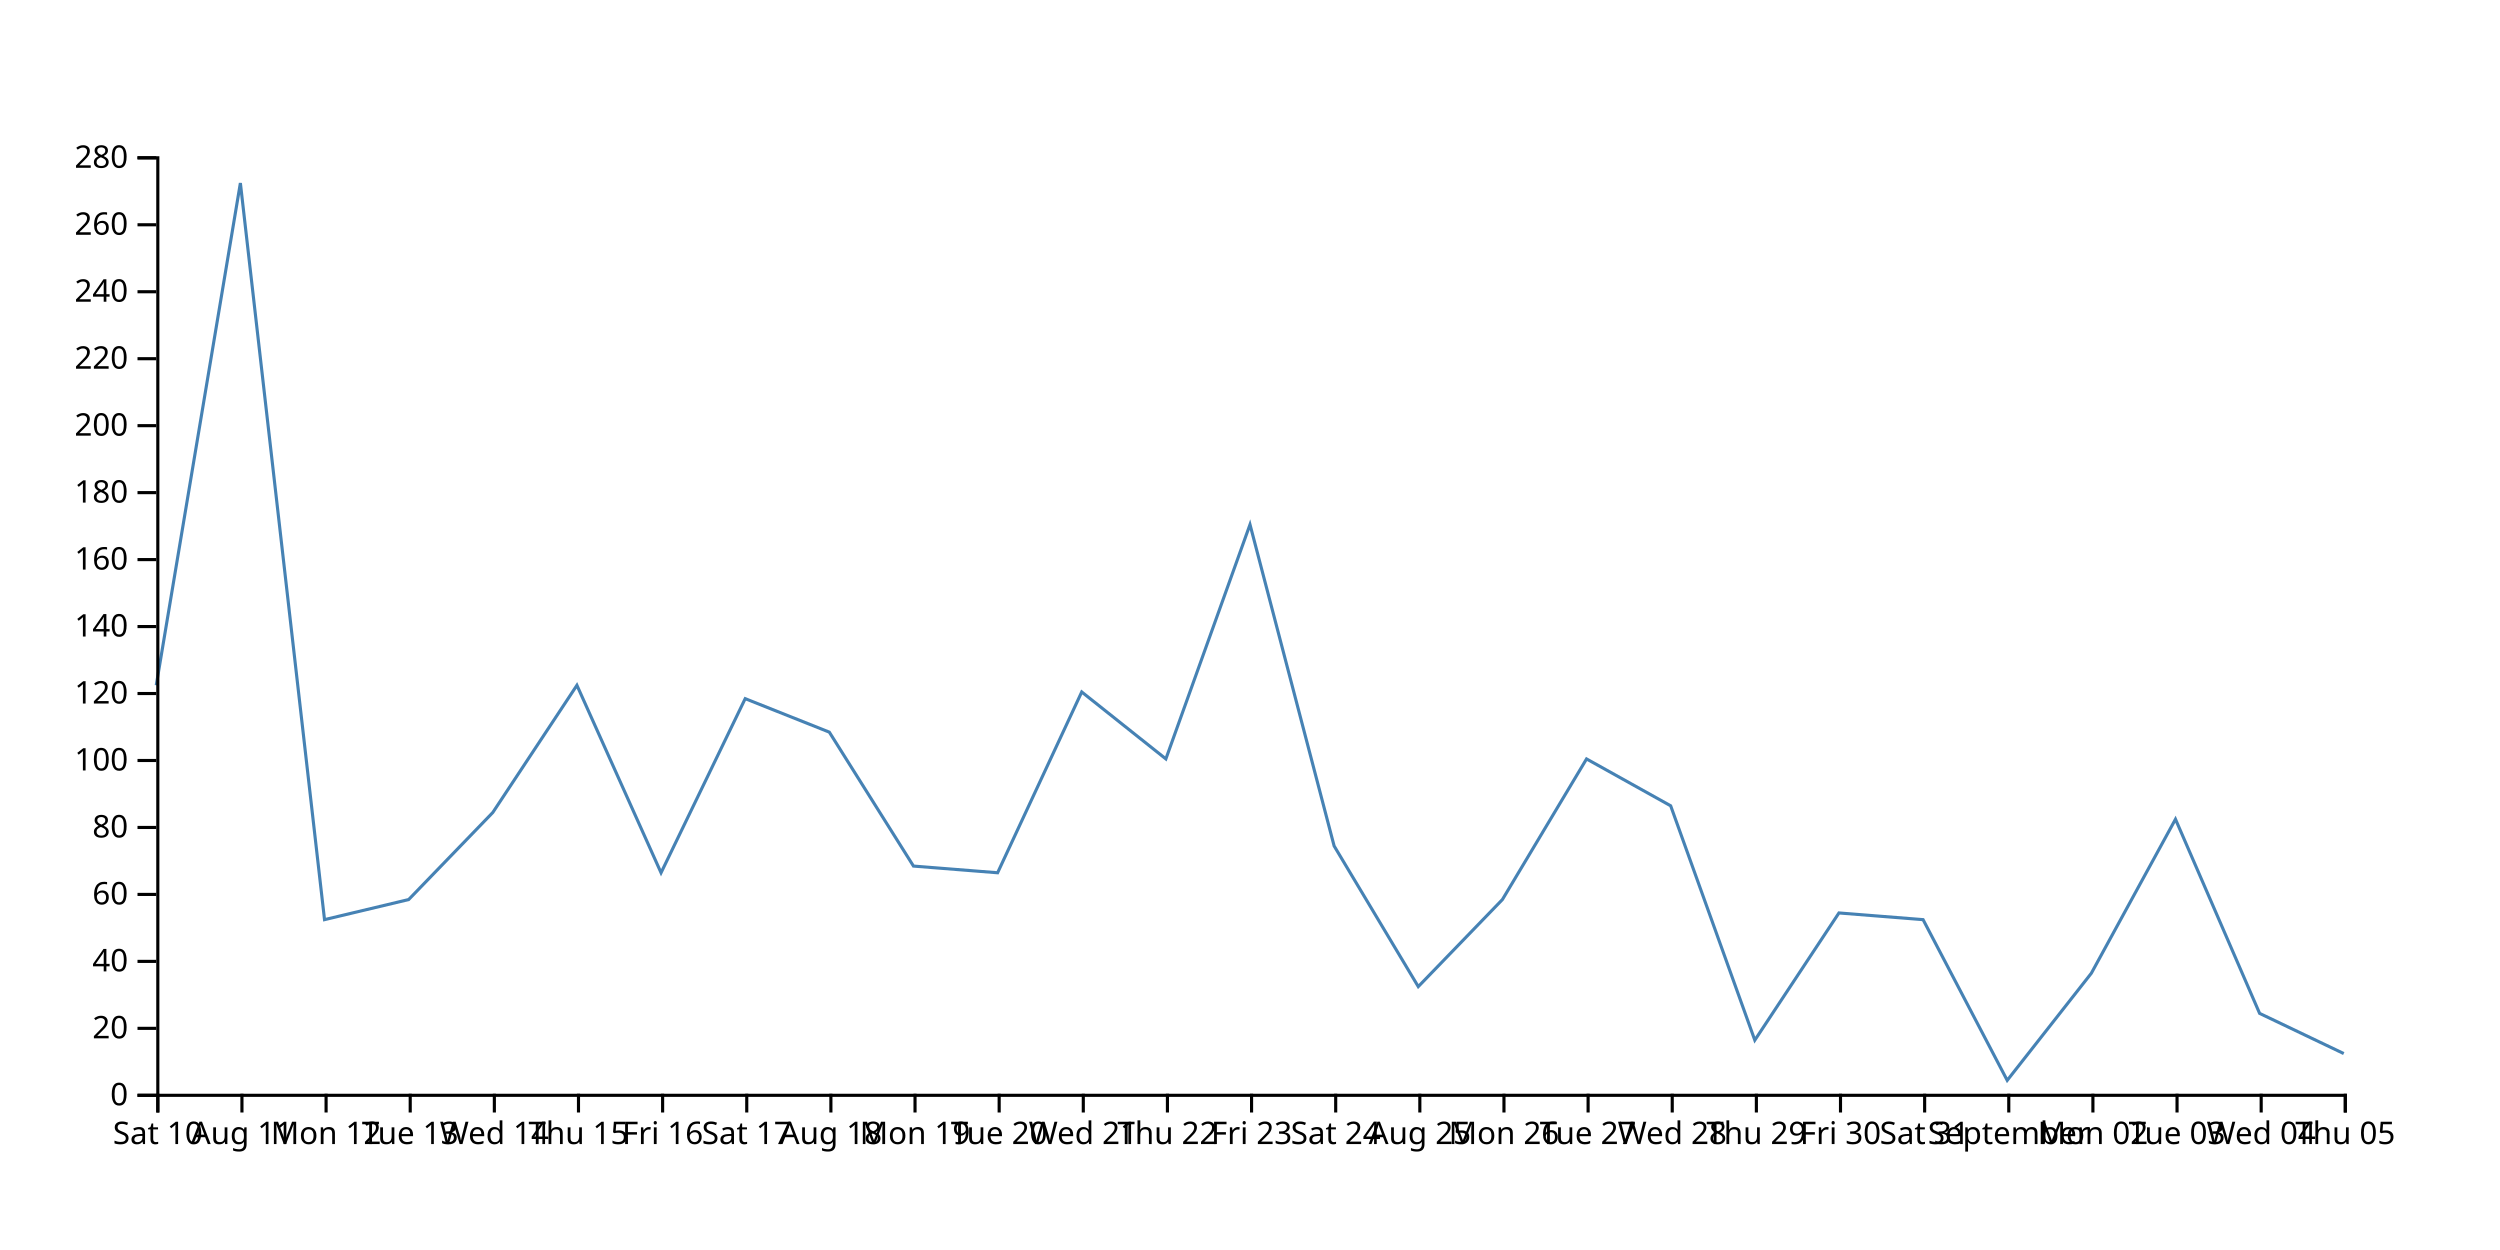
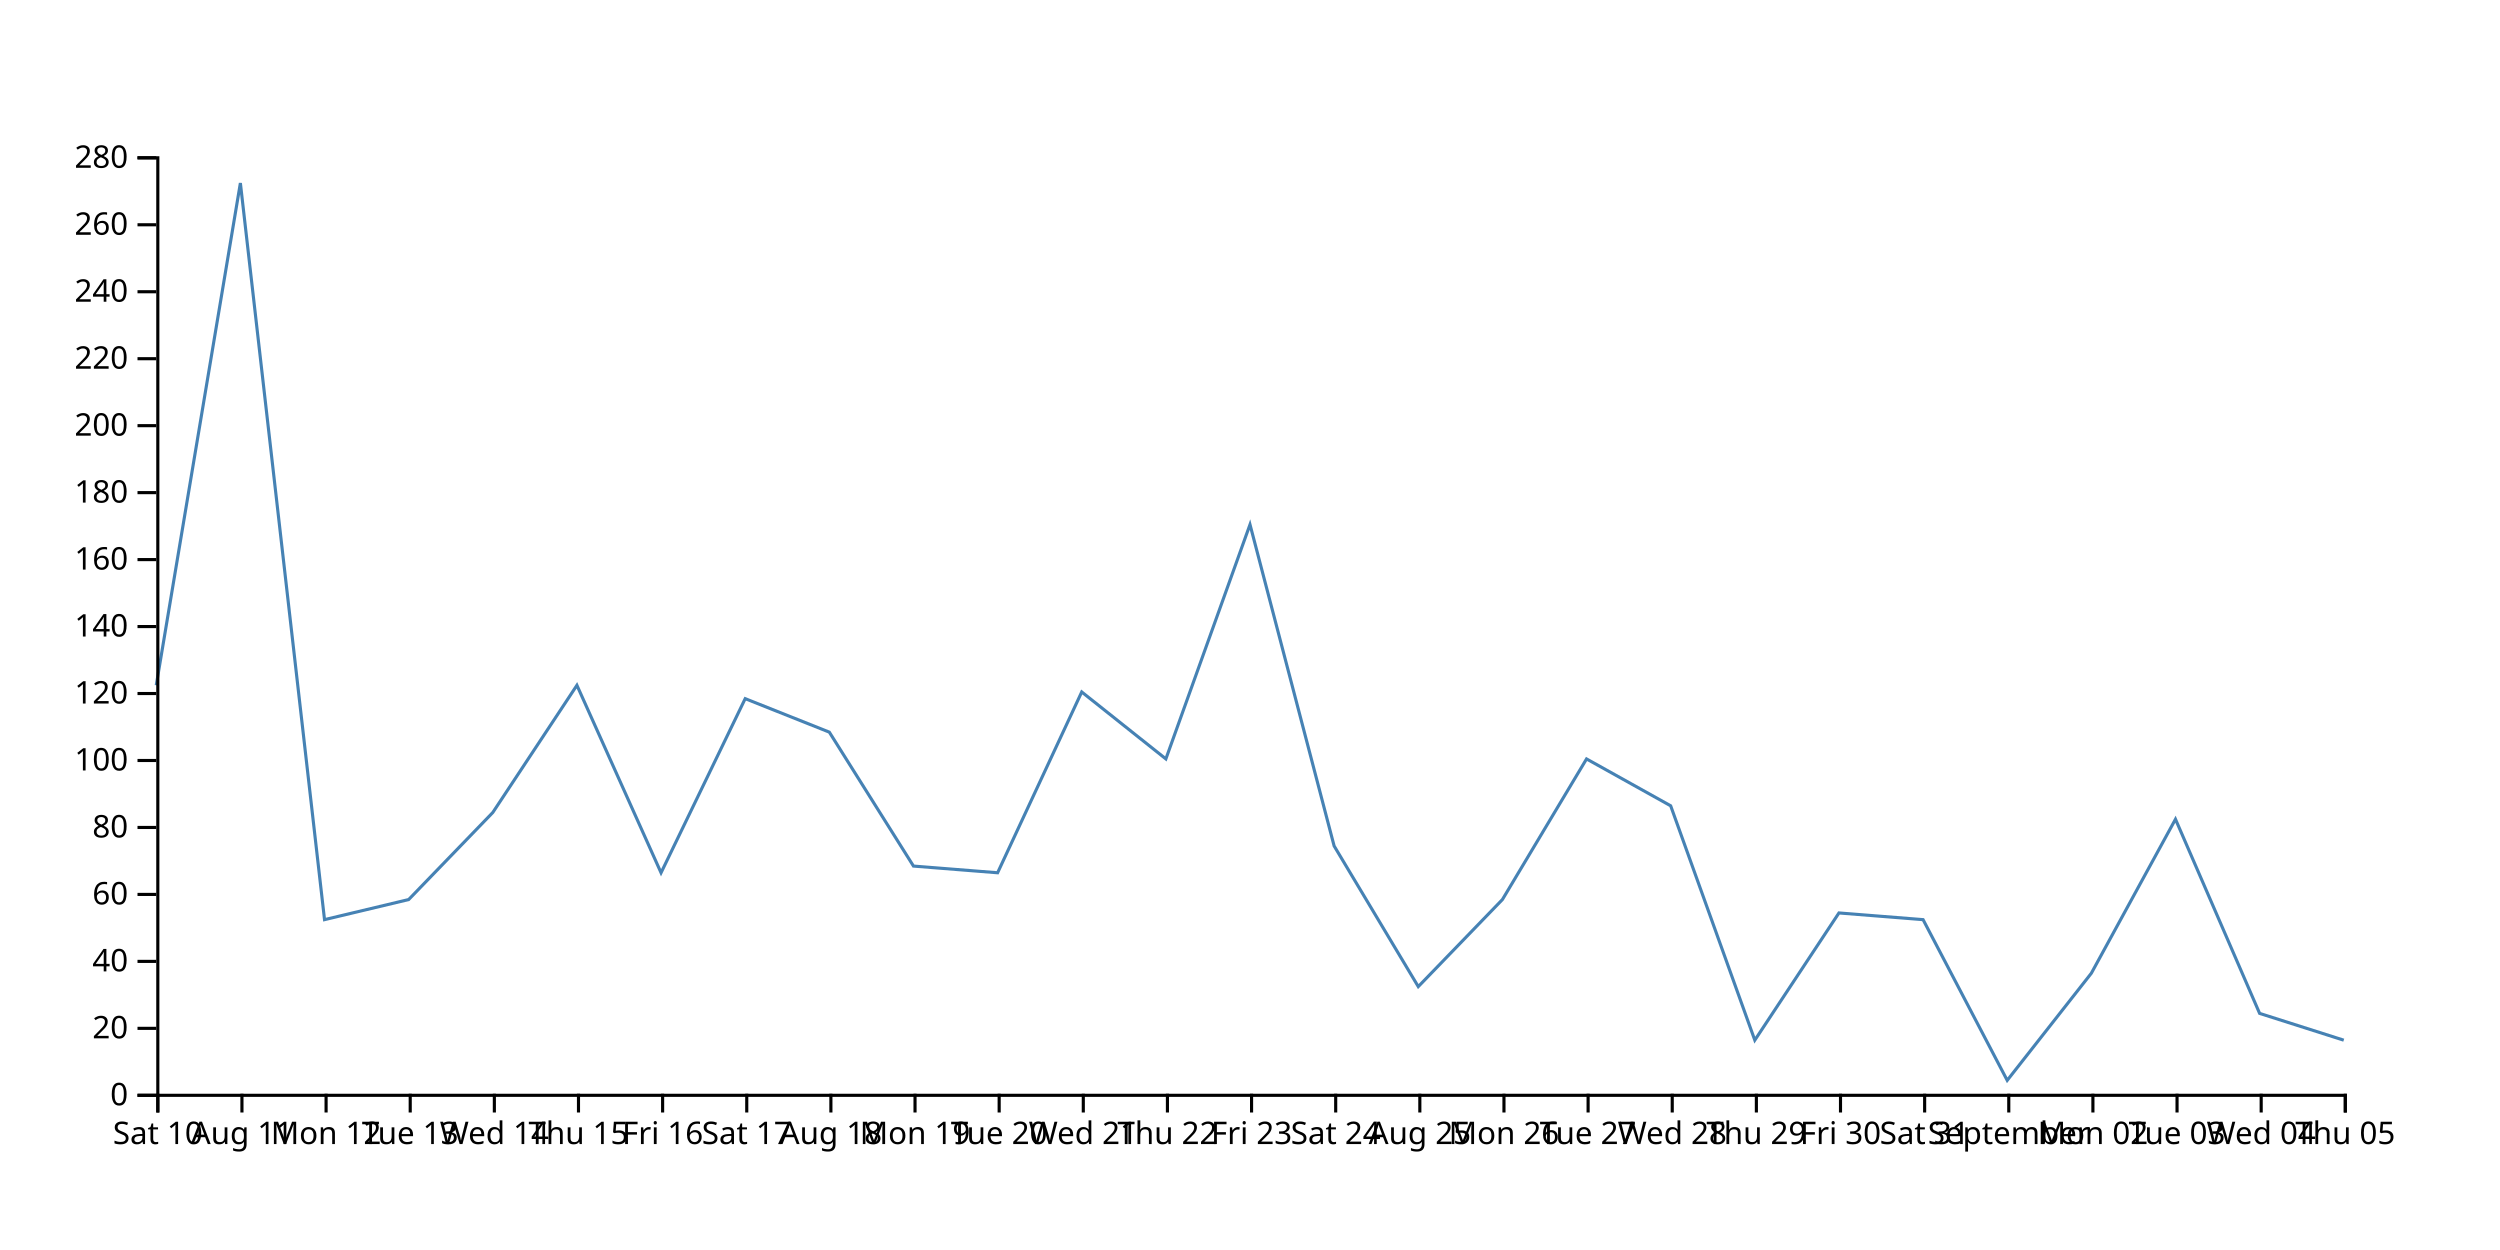
<svg xmlns="http://www.w3.org/2000/svg" width="800" height="400">
-   <path d="M750,337.143L723.077,324.286L696.154,262.143L669.231,311.429L642.308,345.714L615.385,294.286L588.462,292.143L561.538,332.857L534.615,257.857L507.692,242.857L480.769,287.857L453.846,315.714L426.923,270.714L400,167.857L373.077,242.857L346.154,221.429L319.231,279.286L292.308,277.143L265.385,234.286L238.462,223.571L211.538,279.286L184.615,219.286L157.692,260L130.769,287.857L103.846,294.286L76.923,58.571L50,219.286" fill="none" stroke="steelblue" />
+   <path d="M750,332.857L723.077,324.286L696.154,262.143L669.231,311.429L642.308,345.714L615.385,294.286L588.462,292.143L561.538,332.857L534.615,257.857L507.692,242.857L480.769,287.857L453.846,315.714L426.923,270.714L400,167.857L373.077,242.857L346.154,221.429L319.231,279.286L292.308,277.143L265.385,234.286L238.462,223.571L211.538,279.286L184.615,219.286L157.692,260L130.769,287.857L103.846,294.286L76.923,58.571L50,219.286" fill="none" stroke="steelblue" />
  <g transform="translate(0,350)" fill="none" font-size="10" font-family="sans-serif" text-anchor="middle">
    <path class="domain" stroke="currentColor" d="M50.5,6V0.5H750.5V6" />
    <g class="tick" opacity="1" transform="translate(50.5,0)">
      <line stroke="currentColor" y2="6" />
      <text fill="currentColor" y="9" dy="0.71em">Sat 10</text>
    </g>
    <g class="tick" opacity="1" transform="translate(77.42308,0)">
      <line stroke="currentColor" y2="6" />
      <text fill="currentColor" y="9" dy="0.71em">Aug 11</text>
    </g>
    <g class="tick" opacity="1" transform="translate(104.3462,0)">
      <line stroke="currentColor" y2="6" />
      <text fill="currentColor" y="9" dy="0.71em">Mon 12</text>
    </g>
    <g class="tick" opacity="1" transform="translate(131.2692,0)">
      <line stroke="currentColor" y2="6" />
      <text fill="currentColor" y="9" dy="0.71em">Tue 13</text>
    </g>
    <g class="tick" opacity="1" transform="translate(158.1923,0)">
      <line stroke="currentColor" y2="6" />
      <text fill="currentColor" y="9" dy="0.71em">Wed 14</text>
    </g>
    <g class="tick" opacity="1" transform="translate(185.1154,0)">
      <line stroke="currentColor" y2="6" />
      <text fill="currentColor" y="9" dy="0.71em">Thu 15</text>
    </g>
    <g class="tick" opacity="1" transform="translate(212.0385,0)">
      <line stroke="currentColor" y2="6" />
      <text fill="currentColor" y="9" dy="0.71em">Fri 16</text>
    </g>
    <g class="tick" opacity="1" transform="translate(238.9615,0)">
      <line stroke="currentColor" y2="6" />
      <text fill="currentColor" y="9" dy="0.71em">Sat 17</text>
    </g>
    <g class="tick" opacity="1" transform="translate(265.8846,0)">
      <line stroke="currentColor" y2="6" />
      <text fill="currentColor" y="9" dy="0.71em">Aug 18</text>
    </g>
    <g class="tick" opacity="1" transform="translate(292.8077,0)">
      <line stroke="currentColor" y2="6" />
      <text fill="currentColor" y="9" dy="0.71em">Mon 19</text>
    </g>
    <g class="tick" opacity="1" transform="translate(319.7308,0)">
      <line stroke="currentColor" y2="6" />
      <text fill="currentColor" y="9" dy="0.71em">Tue 20</text>
    </g>
    <g class="tick" opacity="1" transform="translate(346.6538,0)">
      <line stroke="currentColor" y2="6" />
      <text fill="currentColor" y="9" dy="0.71em">Wed 21</text>
    </g>
    <g class="tick" opacity="1" transform="translate(373.5769,0)">
      <line stroke="currentColor" y2="6" />
      <text fill="currentColor" y="9" dy="0.71em">Thu 22</text>
    </g>
    <g class="tick" opacity="1" transform="translate(400.5,0)">
      <line stroke="currentColor" y2="6" />
      <text fill="currentColor" y="9" dy="0.71em">Fri 23</text>
    </g>
    <g class="tick" opacity="1" transform="translate(427.4231,0)">
      <line stroke="currentColor" y2="6" />
      <text fill="currentColor" y="9" dy="0.71em">Sat 24</text>
    </g>
    <g class="tick" opacity="1" transform="translate(454.3462,0)">
      <line stroke="currentColor" y2="6" />
      <text fill="currentColor" y="9" dy="0.71em">Aug 25</text>
    </g>
    <g class="tick" opacity="1" transform="translate(481.2692,0)">
      <line stroke="currentColor" y2="6" />
      <text fill="currentColor" y="9" dy="0.71em">Mon 26</text>
    </g>
    <g class="tick" opacity="1" transform="translate(508.1923,0)">
      <line stroke="currentColor" y2="6" />
      <text fill="currentColor" y="9" dy="0.71em">Tue 27</text>
    </g>
    <g class="tick" opacity="1" transform="translate(535.1154,0)">
      <line stroke="currentColor" y2="6" />
      <text fill="currentColor" y="9" dy="0.71em">Wed 28</text>
    </g>
    <g class="tick" opacity="1" transform="translate(562.0385,0)">
      <line stroke="currentColor" y2="6" />
      <text fill="currentColor" y="9" dy="0.71em">Thu 29</text>
    </g>
    <g class="tick" opacity="1" transform="translate(588.9615,0)">
      <line stroke="currentColor" y2="6" />
      <text fill="currentColor" y="9" dy="0.71em">Fri 30</text>
    </g>
    <g class="tick" opacity="1" transform="translate(615.8846,0)">
      <line stroke="currentColor" y2="6" />
      <text fill="currentColor" y="9" dy="0.71em">Sat 31</text>
    </g>
    <g class="tick" opacity="1" transform="translate(642.8077,0)">
      <line stroke="currentColor" y2="6" />
      <text fill="currentColor" y="9" dy="0.71em">September</text>
    </g>
    <g class="tick" opacity="1" transform="translate(669.7308,0)">
      <line stroke="currentColor" y2="6" />
      <text fill="currentColor" y="9" dy="0.71em">Mon 02</text>
    </g>
    <g class="tick" opacity="1" transform="translate(696.6538,0)">
      <line stroke="currentColor" y2="6" />
      <text fill="currentColor" y="9" dy="0.71em">Tue 03</text>
    </g>
    <g class="tick" opacity="1" transform="translate(723.5769,0)">
      <line stroke="currentColor" y2="6" />
      <text fill="currentColor" y="9" dy="0.71em">Wed 04</text>
    </g>
    <g class="tick" opacity="1" transform="translate(750.5,0)">
      <line stroke="currentColor" y2="6" />
      <text fill="currentColor" y="9" dy="0.71em">Thu 05</text>
    </g>
  </g>
  <g transform="translate(50,0)" fill="none" font-size="10" font-family="sans-serif" text-anchor="end">
    <path class="domain" stroke="currentColor" d="M-6,350.5H0.5V50.5H-6" />
    <g class="tick" opacity="1" transform="translate(0,350.5)">
      <line stroke="currentColor" x2="-6" />
      <text fill="currentColor" x="-9" dy="0.32em">0</text>
    </g>
    <g class="tick" opacity="1" transform="translate(0,329.0714)">
      <line stroke="currentColor" x2="-6" />
      <text fill="currentColor" x="-9" dy="0.32em">20</text>
    </g>
    <g class="tick" opacity="1" transform="translate(0,307.6429)">
      <line stroke="currentColor" x2="-6" />
      <text fill="currentColor" x="-9" dy="0.32em">40</text>
    </g>
    <g class="tick" opacity="1" transform="translate(0,286.2143)">
      <line stroke="currentColor" x2="-6" />
      <text fill="currentColor" x="-9" dy="0.32em">60</text>
    </g>
    <g class="tick" opacity="1" transform="translate(0,264.7857)">
      <line stroke="currentColor" x2="-6" />
      <text fill="currentColor" x="-9" dy="0.32em">80</text>
    </g>
    <g class="tick" opacity="1" transform="translate(0,243.3571)">
      <line stroke="currentColor" x2="-6" />
      <text fill="currentColor" x="-9" dy="0.32em">100</text>
    </g>
    <g class="tick" opacity="1" transform="translate(0,221.9286)">
      <line stroke="currentColor" x2="-6" />
      <text fill="currentColor" x="-9" dy="0.32em">120</text>
    </g>
    <g class="tick" opacity="1" transform="translate(0,200.5)">
      <line stroke="currentColor" x2="-6" />
      <text fill="currentColor" x="-9" dy="0.32em">140</text>
    </g>
    <g class="tick" opacity="1" transform="translate(0,179.0714)">
      <line stroke="currentColor" x2="-6" />
      <text fill="currentColor" x="-9" dy="0.32em">160</text>
    </g>
    <g class="tick" opacity="1" transform="translate(0,157.6429)">
      <line stroke="currentColor" x2="-6" />
      <text fill="currentColor" x="-9" dy="0.32em">180</text>
    </g>
    <g class="tick" opacity="1" transform="translate(0,136.2143)">
      <line stroke="currentColor" x2="-6" />
      <text fill="currentColor" x="-9" dy="0.32em">200</text>
    </g>
    <g class="tick" opacity="1" transform="translate(0,114.7857)">
      <line stroke="currentColor" x2="-6" />
      <text fill="currentColor" x="-9" dy="0.32em">220</text>
    </g>
    <g class="tick" opacity="1" transform="translate(0,93.35714)">
      <line stroke="currentColor" x2="-6" />
      <text fill="currentColor" x="-9" dy="0.32em">240</text>
    </g>
    <g class="tick" opacity="1" transform="translate(0,71.92857)">
      <line stroke="currentColor" x2="-6" />
      <text fill="currentColor" x="-9" dy="0.32em">260</text>
    </g>
    <g class="tick" opacity="1" transform="translate(0,50.5)">
      <line stroke="currentColor" x2="-6" />
      <text fill="currentColor" x="-9" dy="0.32em">280</text>
    </g>
  </g>
</svg>
